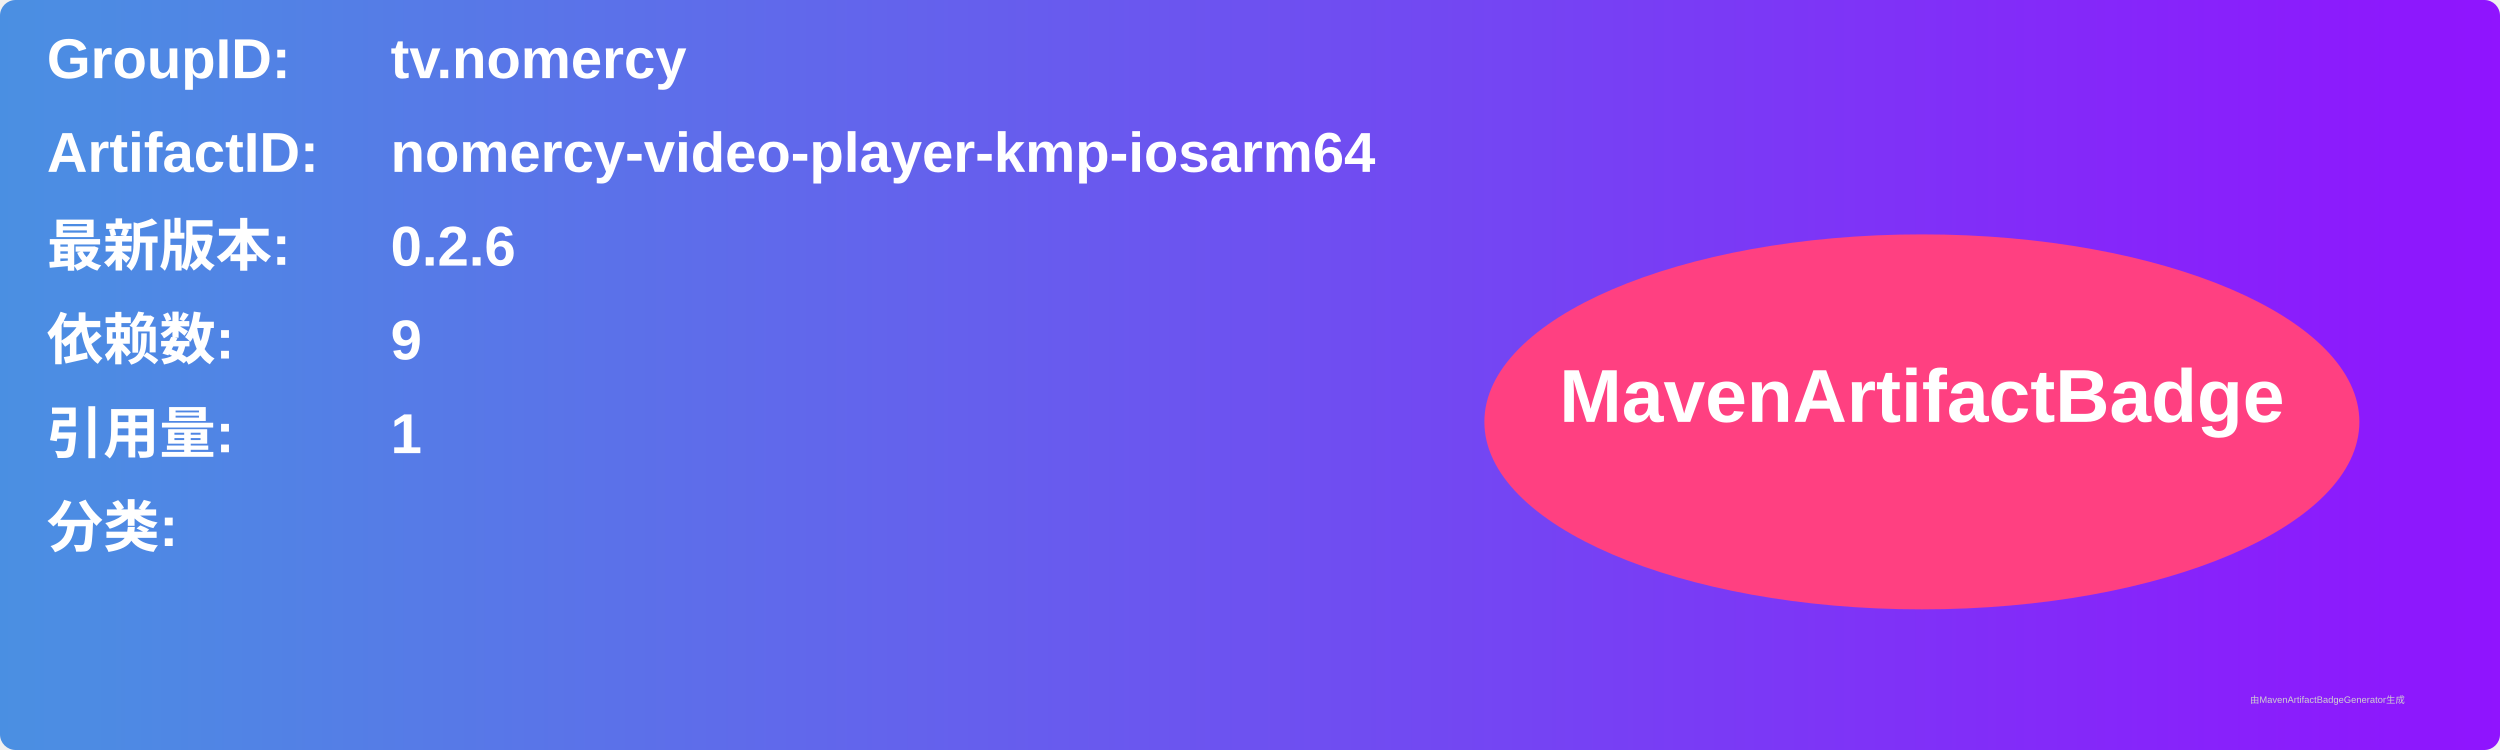
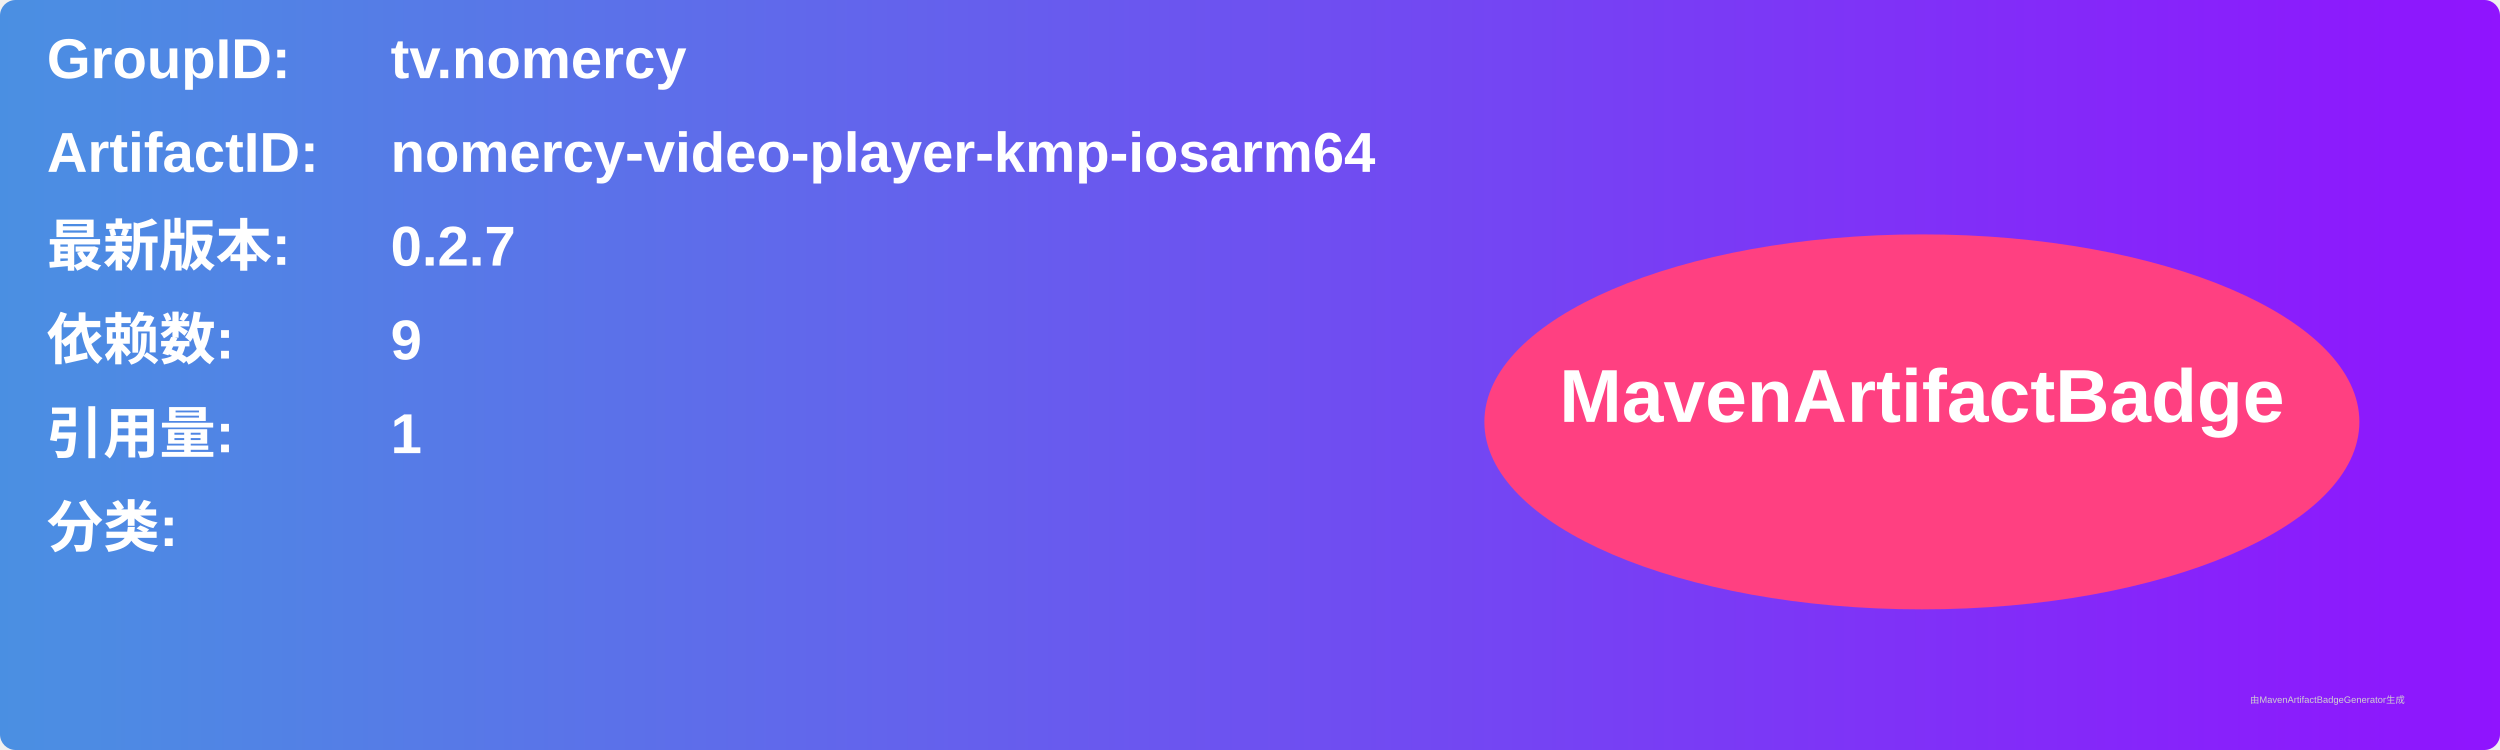
<svg xmlns="http://www.w3.org/2000/svg" width="800" height="240" viewBox="0 0 800 240">
  <linearGradient id="grad" x1="0%" y1="0%" x2="100%" y2="0%">
    <stop offset="0%" stop-color="#4a90e2" />
    <stop offset="100%" stop-color="#9013fe" />
  </linearGradient>
  <rect width="100%" height="100%" rx="5" ry="5" fill="url(#grad)" />
  <g transform="translate(15, 15)">
    <text x="0" y="10" font-family="Arial" font-size="18" fill="white" font-weight="bold" width="260">GroupID:</text>
    <text x="110" y="10" font-family="Arial" font-size="18" fill="white" font-weight="bold" width="460">tv.nomercy</text>
    <text x="0" y="40" font-family="Arial" font-size="18" fill="white" font-weight="bold" width="260">ArtifactID:</text>
    <text x="110" y="40" font-family="Arial" font-size="18" fill="white" font-weight="bold" width="460">nomercy-video-player-kmp-iosarm64</text>
    <text x="0" y="70" font-family="Arial" font-size="18" fill="white" font-weight="bold">最新版本:</text>
    <text x="110" y="70" font-family="Arial" font-size="18" fill="white" font-weight="bold">
-       <tspan font-weight="bold">0.2.6</tspan>
+       <tspan font-weight="bold">0.2.7</tspan>
    </text>
    <text x="0" y="100" font-family="Arial" font-size="18" fill="white" font-weight="bold">依赖数: </text>
    <text x="110" y="100" font-family="Arial" font-size="18" fill="white">
      <tspan font-weight="bold">9</tspan>
    </text>
    <text x="0" y="130" font-family="Arial" font-size="18" fill="white" font-weight="bold">引用量: </text>
    <text x="110" y="130" font-family="Arial" font-size="18" fill="white">
      <tspan font-weight="bold">1</tspan>
    </text>
    <text x="0" y="160" font-family="Arial" font-size="18" fill="white" font-weight="bold">分类:</text>
    <text x="10" y="190" font-family="Arial" font-size="10" fill="white">
      <tspan font-weight="bold" />
    </text>
    <ellipse cx="600" cy="120" rx="140" ry="60" fill="#ff4081" />
    <text x="600" y="120" text-anchor="middle" font-family="Arial" font-size="24" fill="white" font-weight="bold">MavenArtifactBadge</text>
  </g>
  <text x="720" y="225" font-family="Arial" font-size="3" fill="#d0d0d0">由MavenArtifactBadgeGenerator生成</text>
</svg>
